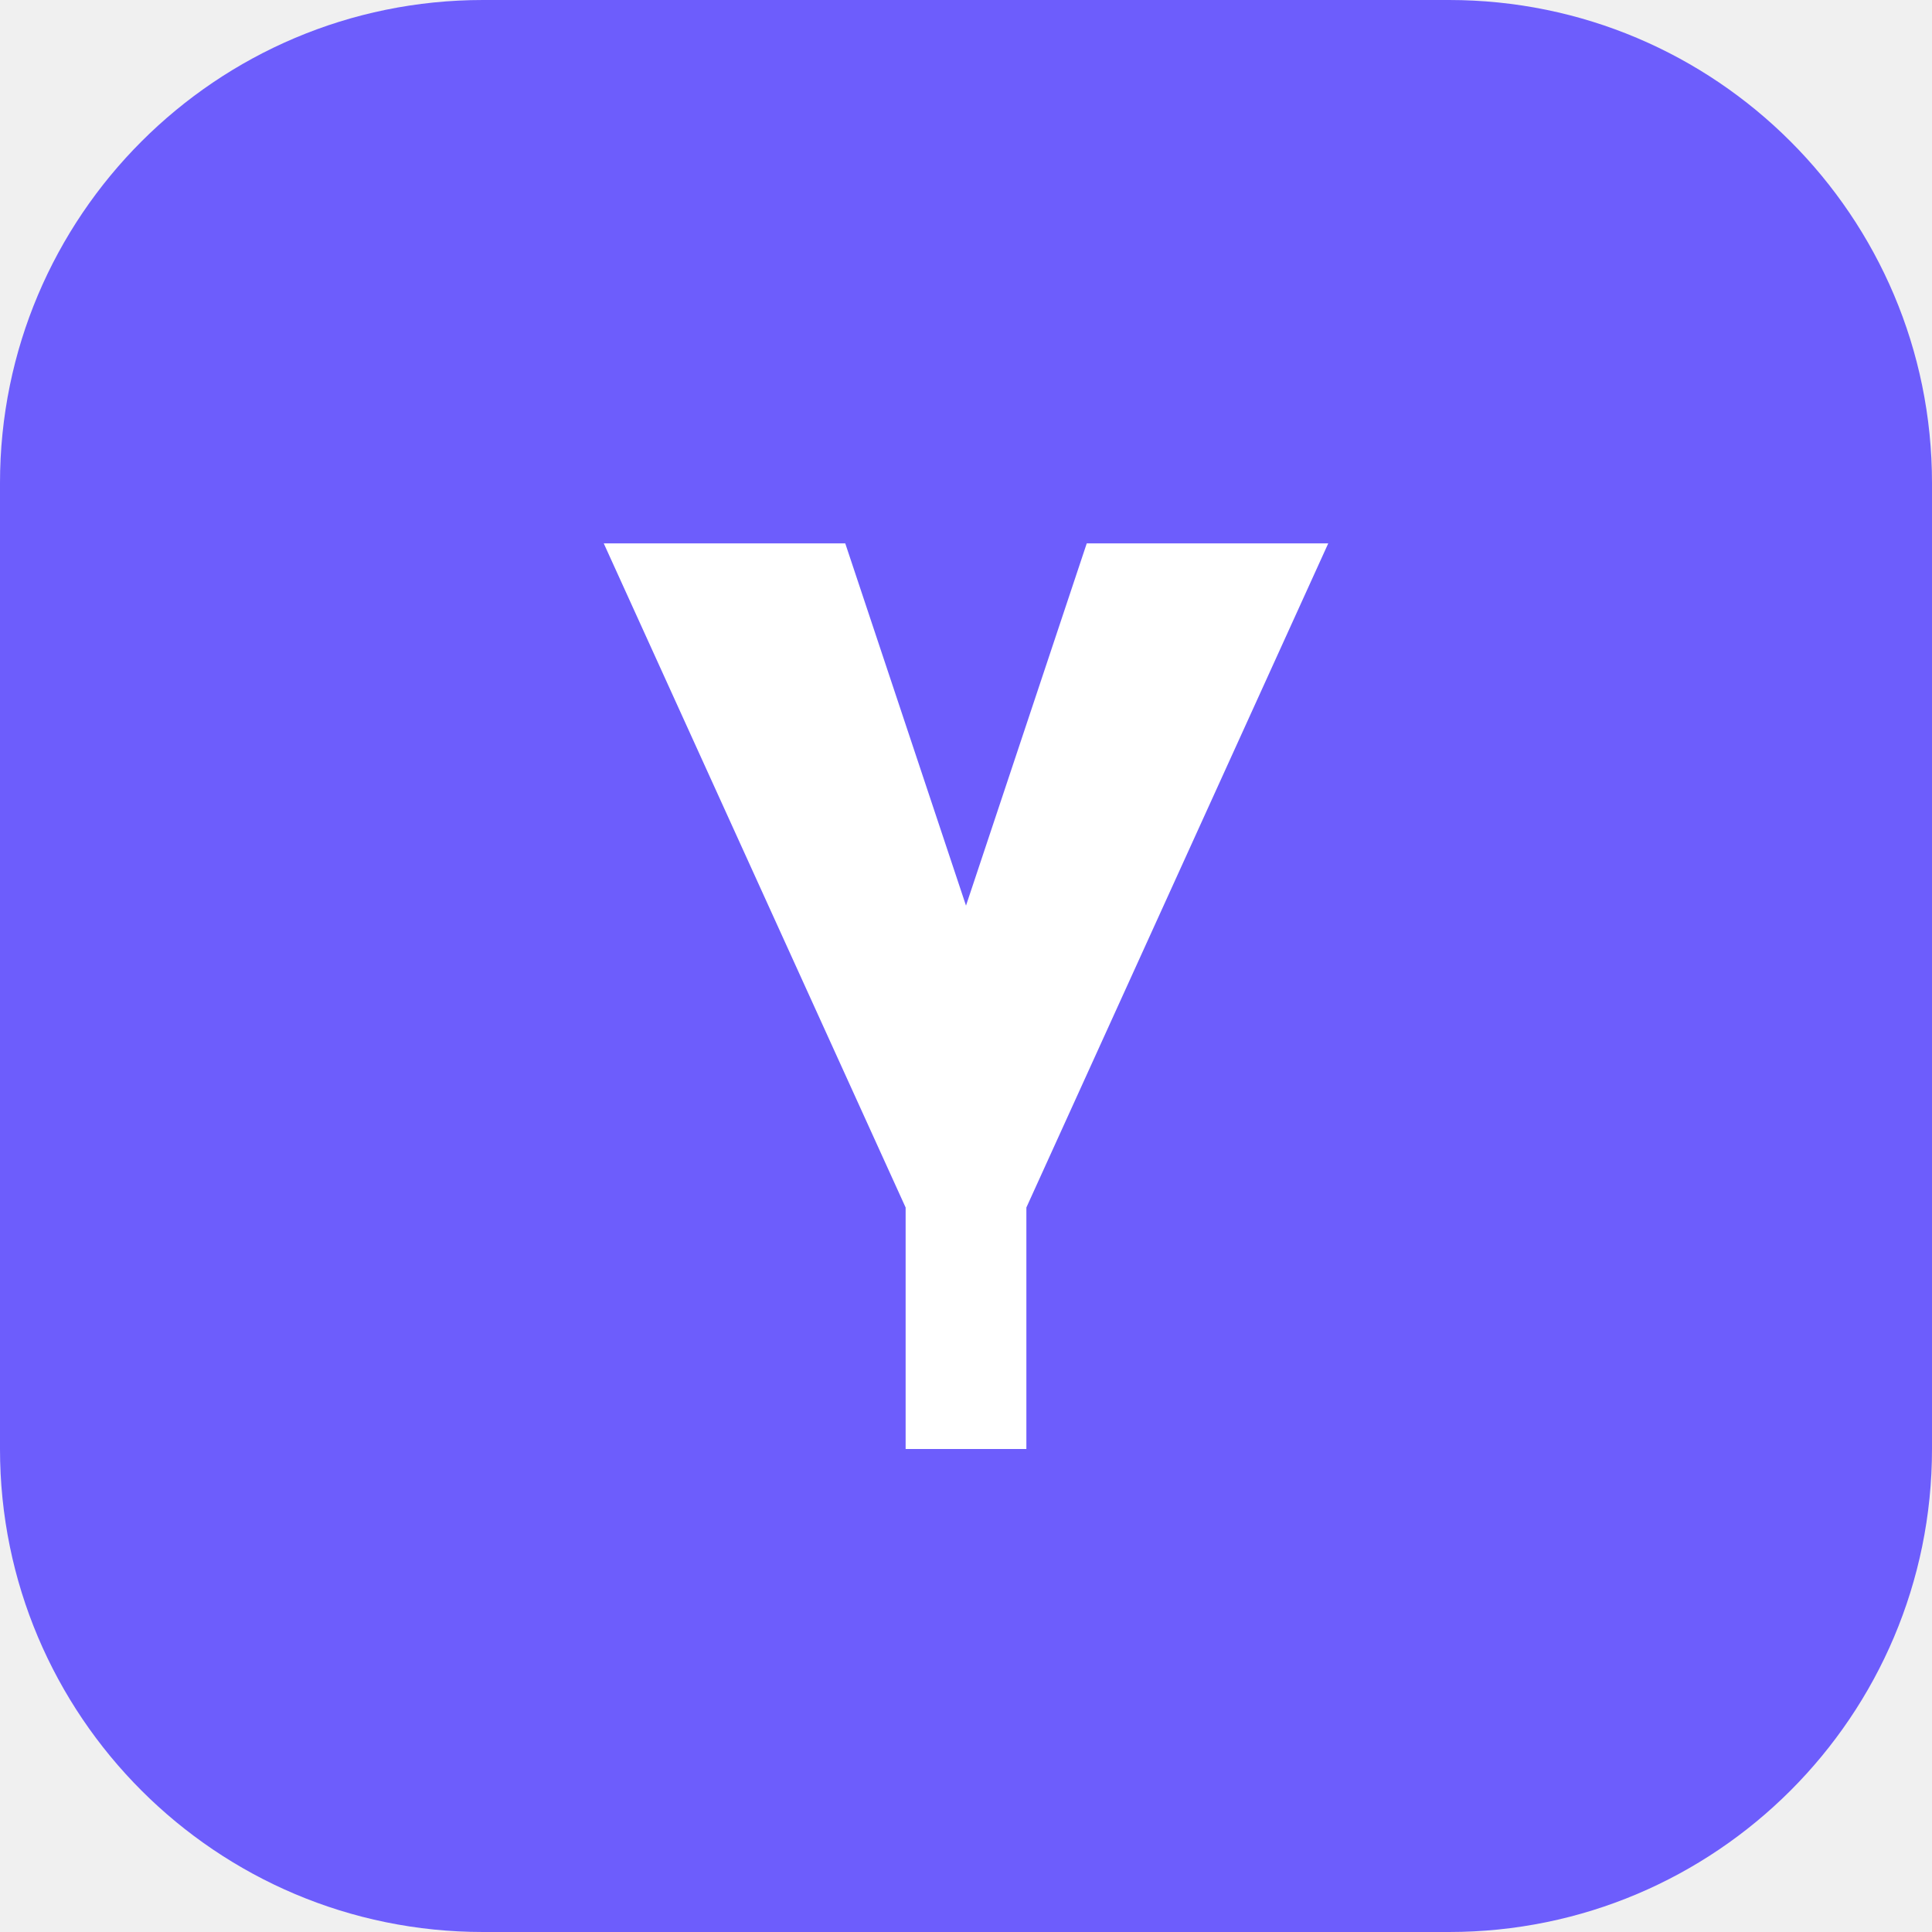
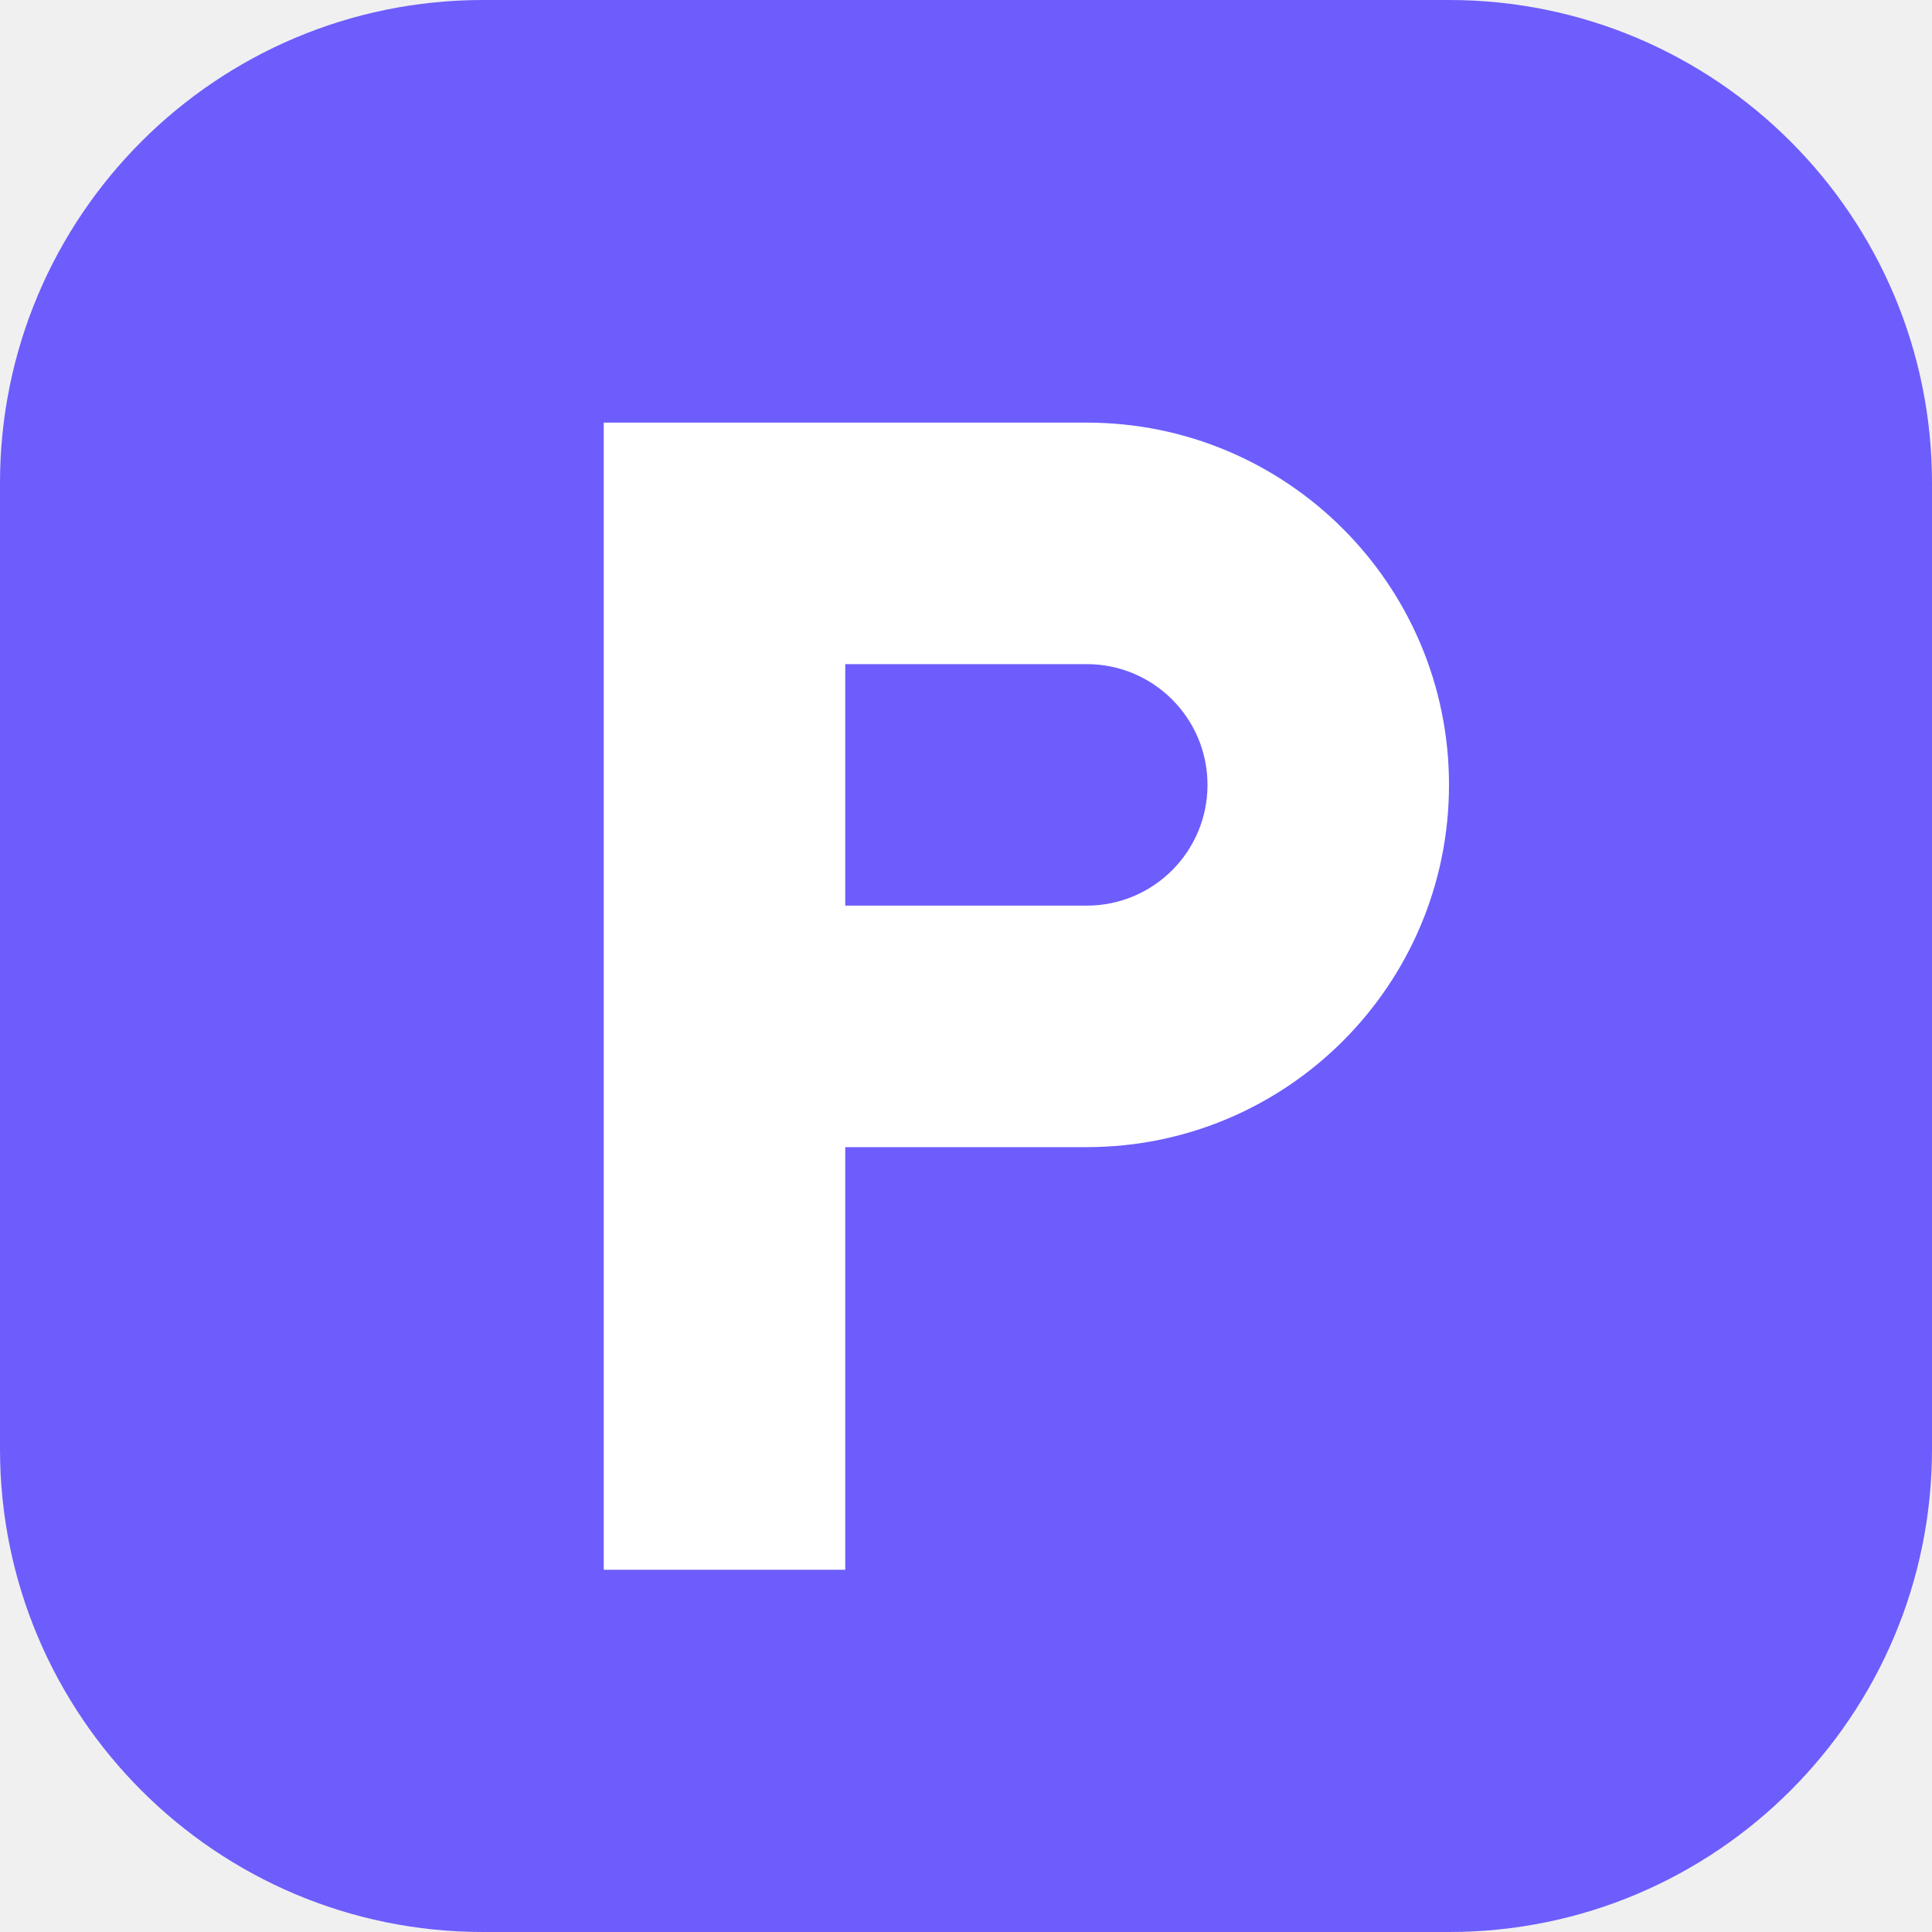
<svg xmlns="http://www.w3.org/2000/svg" viewBox="0 0 64 64">
  <rect width="64" height="64" rx="16" fill="#6d5dfc" />
-   <path d="M20 18h8l4 12 4-12h8L34 40v8h-4v-8z" fill="#fff" />
+   <path d="M20 14h16a12 12 0 0 1 0 24h-8v14h-8zm8 8v8h8a4 4 0 0 0 0-8z" fill="#fff" />
</svg>
